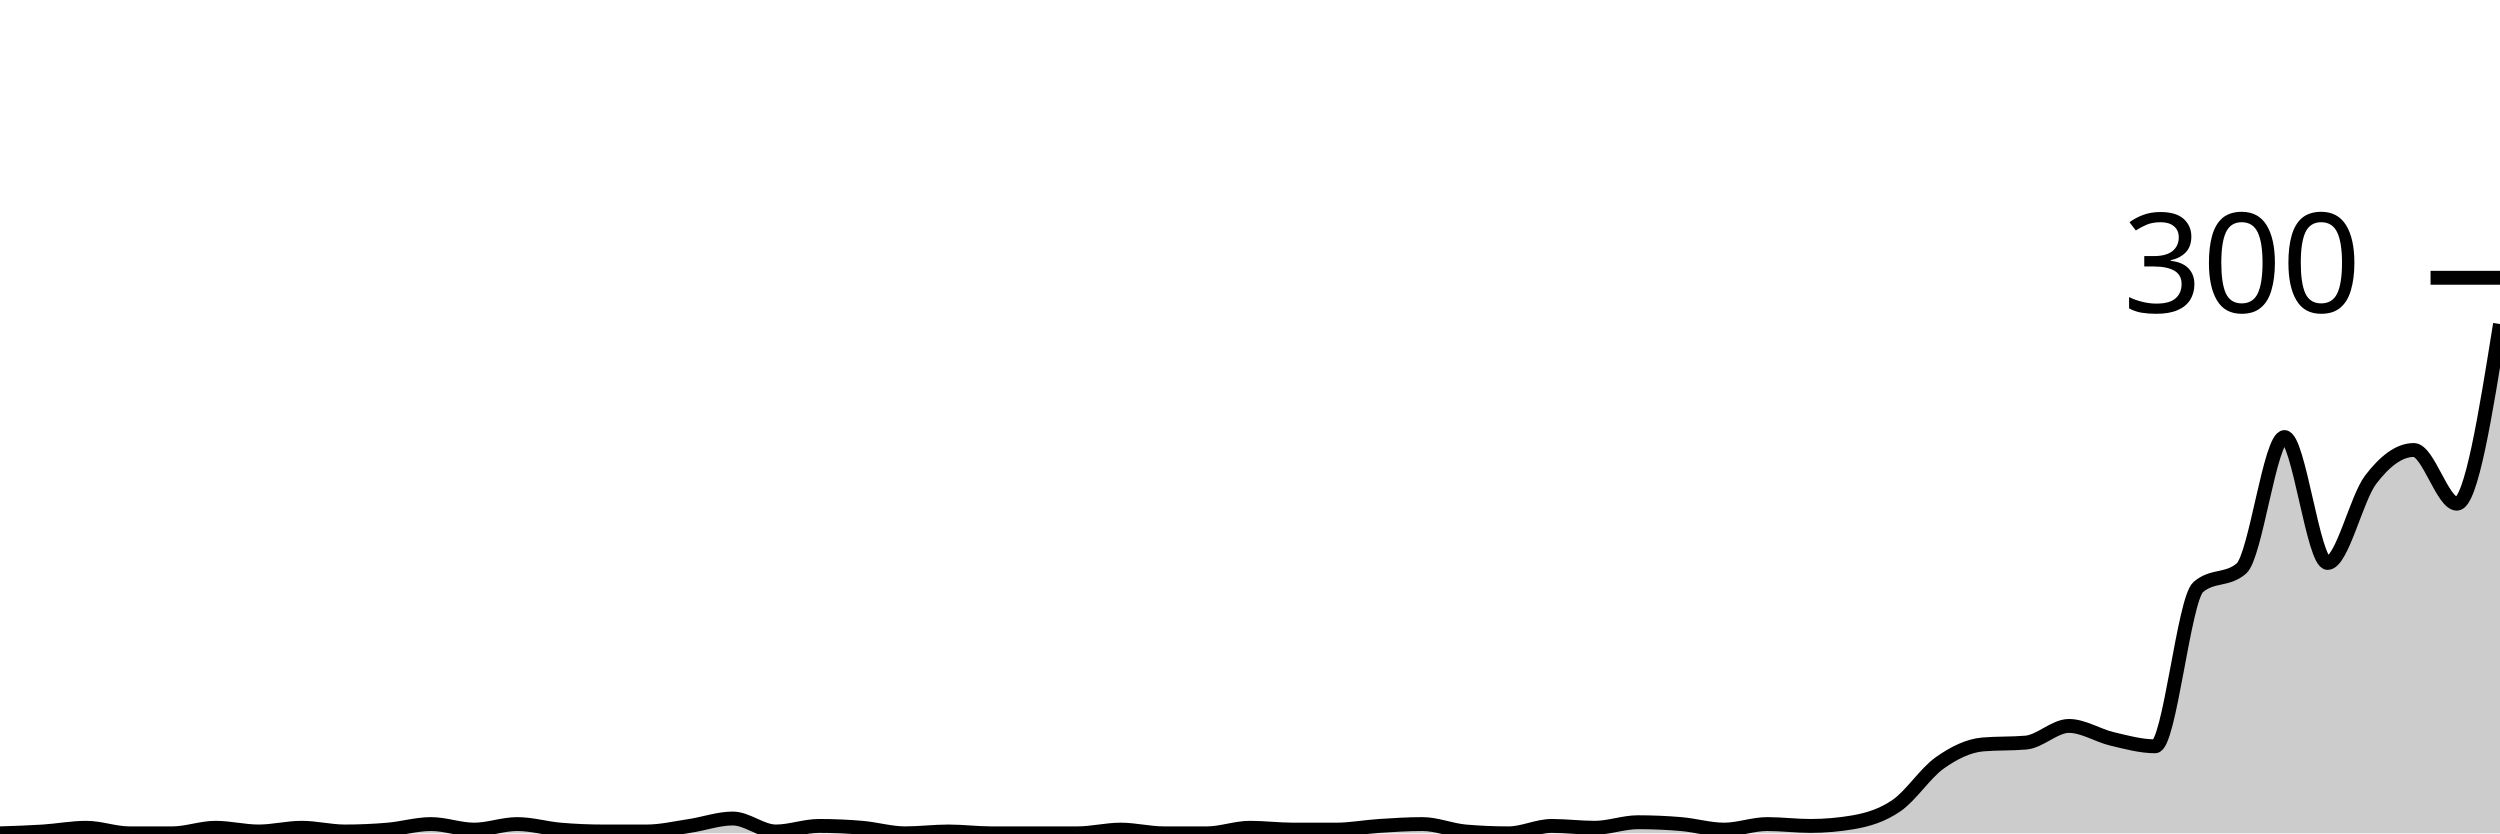
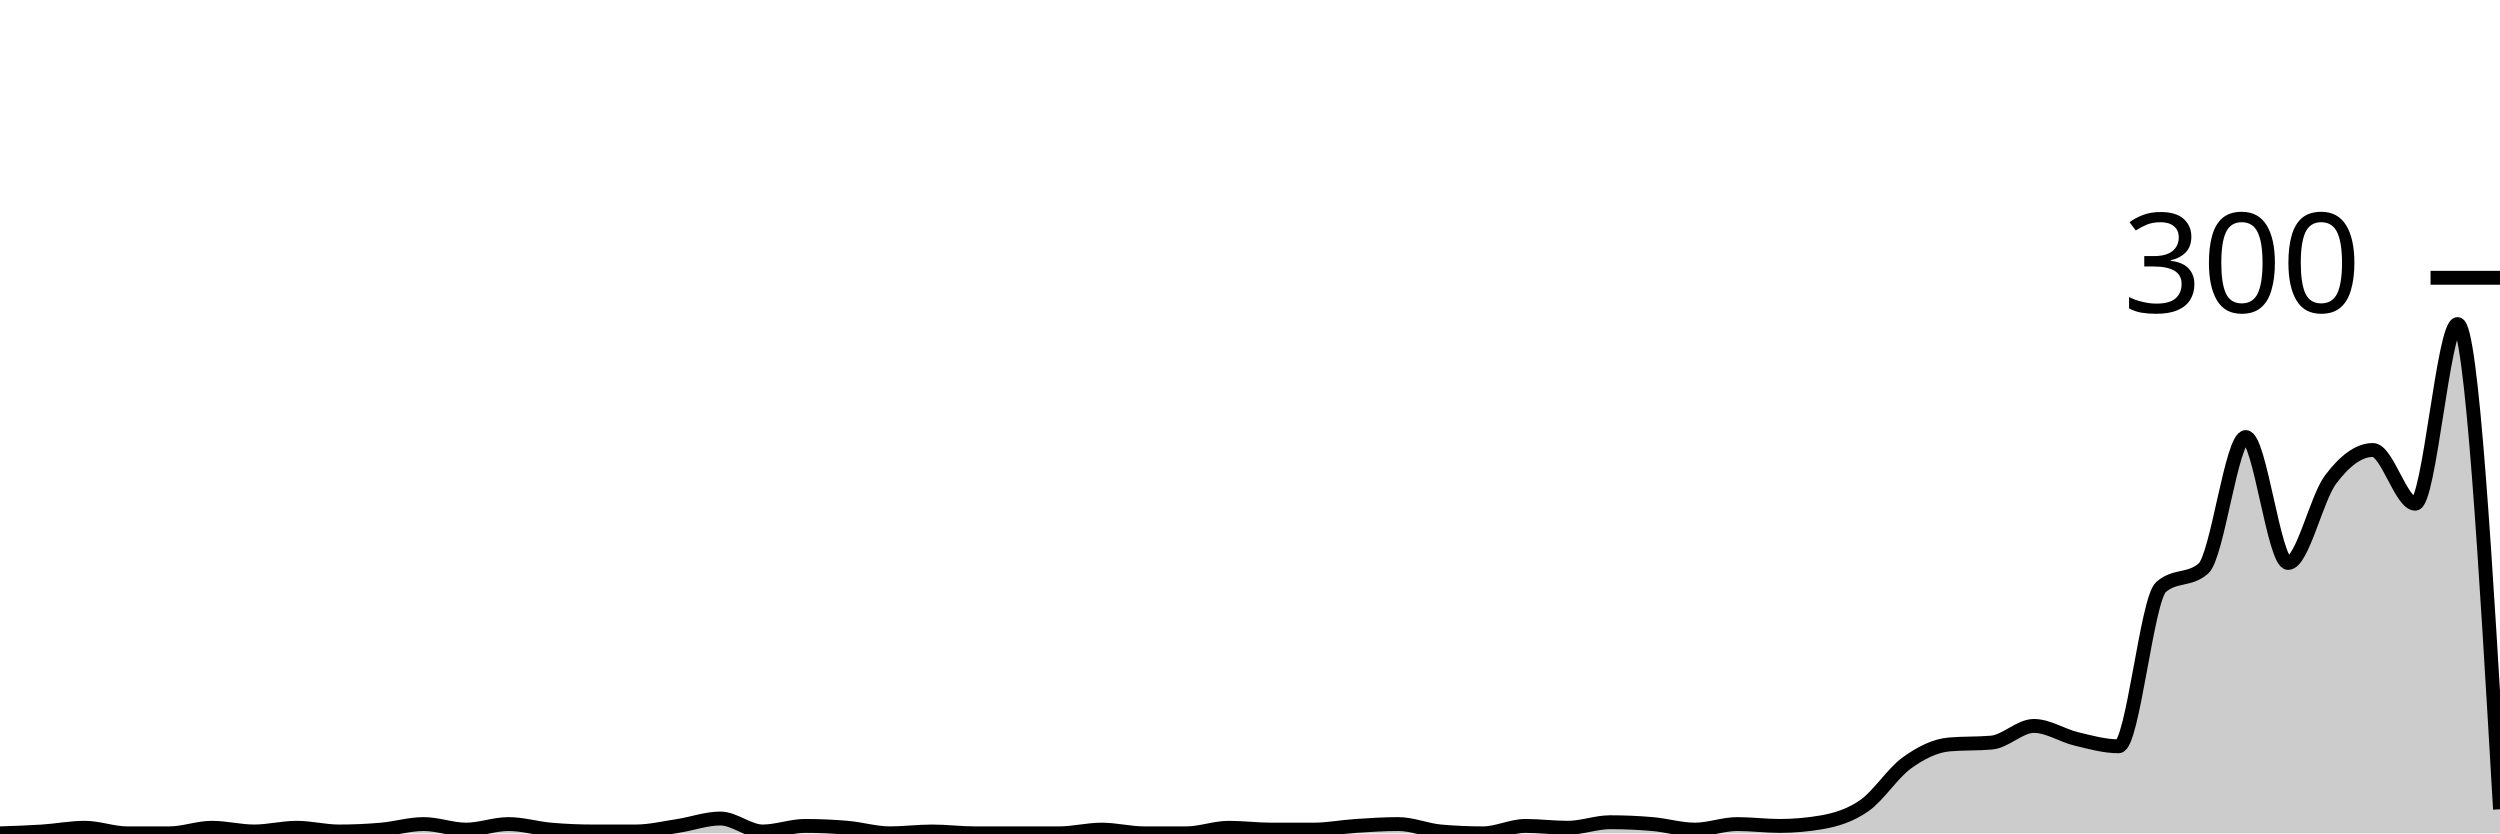
<svg xmlns="http://www.w3.org/2000/svg" viewBox="0 0 180 60">
  <g transform="translate(0,20)">
-     <path class="area" fill="rgba(0, 0, 0, 0.2)" d="M0,40C1.034,39.967,2.069,39.933,3.103,39.867C4.138,39.8,5.172,39.6,6.207,39.6C7.241,39.6,8.276,40,9.31,40C10.345,40,11.379,40,12.414,40C13.448,40,14.483,39.6,15.517,39.6C16.552,39.6,17.586,39.867,18.621,39.867C19.655,39.867,20.69,39.6,21.724,39.6C22.759,39.6,23.793,39.867,24.828,39.867C25.862,39.867,26.897,39.822,27.931,39.733C28.966,39.644,30,39.333,31.034,39.333C32.069,39.333,33.103,39.733,34.138,39.733C35.172,39.733,36.207,39.333,37.241,39.333C38.276,39.333,39.31,39.644,40.345,39.733C41.379,39.822,42.414,39.867,43.448,39.867C44.483,39.867,45.517,39.867,46.552,39.867C47.586,39.867,48.621,39.622,49.655,39.467C50.69,39.311,51.724,38.933,52.759,38.933C53.793,38.933,54.828,39.867,55.862,39.867C56.897,39.867,57.931,39.467,58.966,39.467C60,39.467,61.034,39.511,62.069,39.6C63.103,39.689,64.138,40,65.172,40C66.207,40,67.241,39.867,68.276,39.867C69.31,39.867,70.345,40,71.379,40C72.414,40,73.448,40,74.483,40C75.517,40,76.552,40,77.586,40C78.621,40,79.655,39.733,80.69,39.733C81.724,39.733,82.759,40,83.793,40C84.828,40,85.862,40,86.897,40C87.931,40,88.966,39.6,90,39.6C91.034,39.6,92.069,39.733,93.103,39.733C94.138,39.733,95.172,39.733,96.207,39.733C97.241,39.733,98.276,39.533,99.31,39.467C100.345,39.4,101.379,39.333,102.414,39.333C103.448,39.333,104.483,39.778,105.517,39.867C106.552,39.956,107.586,40,108.621,40C109.655,40,110.69,39.467,111.724,39.467C112.759,39.467,113.793,39.6,114.828,39.6C115.862,39.6,116.897,39.2,117.931,39.2C118.966,39.2,120,39.244,121.034,39.333C122.069,39.422,123.103,39.733,124.138,39.733C125.172,39.733,126.207,39.333,127.241,39.333C128.276,39.333,129.31,39.467,130.345,39.467C131.379,39.467,132.414,39.378,133.448,39.2C134.483,39.022,135.517,38.711,136.552,38C137.586,37.289,138.621,35.667,139.655,34.933C140.69,34.2,141.724,33.689,142.759,33.6C143.793,33.511,144.828,33.556,145.862,33.467C146.897,33.378,147.931,32.267,148.966,32.267C150,32.267,151.034,32.956,152.069,33.2C153.103,33.444,154.138,33.733,155.172,33.733C156.207,33.733,157.241,23.156,158.276,22.267C159.31,21.378,160.345,21.822,161.379,20.933C162.414,20.044,163.448,11.467,164.483,11.467C165.517,11.467,166.552,20.533,167.586,20.533C168.621,20.533,169.655,15.889,170.69,14.533C171.724,13.178,172.759,12.4,173.793,12.4C174.828,12.4,175.862,16.267,176.897,16.267C177.931,16.267,178.966,9.8,180,3.333L180,40C178.966,40,177.931,40,176.897,40C175.862,40,174.828,40,173.793,40C172.759,40,171.724,40,170.69,40C169.655,40,168.621,40,167.586,40C166.552,40,165.517,40,164.483,40C163.448,40,162.414,40,161.379,40C160.345,40,159.31,40,158.276,40C157.241,40,156.207,40,155.172,40C154.138,40,153.103,40,152.069,40C151.034,40,150,40,148.966,40C147.931,40,146.897,40,145.862,40C144.828,40,143.793,40,142.759,40C141.724,40,140.69,40,139.655,40C138.621,40,137.586,40,136.552,40C135.517,40,134.483,40,133.448,40C132.414,40,131.379,40,130.345,40C129.31,40,128.276,40,127.241,40C126.207,40,125.172,40,124.138,40C123.103,40,122.069,40,121.034,40C120,40,118.966,40,117.931,40C116.897,40,115.862,40,114.828,40C113.793,40,112.759,40,111.724,40C110.69,40,109.655,40,108.621,40C107.586,40,106.552,40,105.517,40C104.483,40,103.448,40,102.414,40C101.379,40,100.345,40,99.31,40C98.276,40,97.241,40,96.207,40C95.172,40,94.138,40,93.103,40C92.069,40,91.034,40,90,40C88.966,40,87.931,40,86.897,40C85.862,40,84.828,40,83.793,40C82.759,40,81.724,40,80.69,40C79.655,40,78.621,40,77.586,40C76.552,40,75.517,40,74.483,40C73.448,40,72.414,40,71.379,40C70.345,40,69.31,40,68.276,40C67.241,40,66.207,40,65.172,40C64.138,40,63.103,40,62.069,40C61.034,40,60,40,58.966,40C57.931,40,56.897,40,55.862,40C54.828,40,53.793,40,52.759,40C51.724,40,50.69,40,49.655,40C48.621,40,47.586,40,46.552,40C45.517,40,44.483,40,43.448,40C42.414,40,41.379,40,40.345,40C39.31,40,38.276,40,37.241,40C36.207,40,35.172,40,34.138,40C33.103,40,32.069,40,31.034,40C30,40,28.966,40,27.931,40C26.897,40,25.862,40,24.828,40C23.793,40,22.759,40,21.724,40C20.69,40,19.655,40,18.621,40C17.586,40,16.552,40,15.517,40C14.483,40,13.448,40,12.414,40C11.379,40,10.345,40,9.31,40C8.276,40,7.241,40,6.207,40C5.172,40,4.138,40,3.103,40C2.069,40,1.034,40,0,40Z" />
-     <path class="line" stroke="black" fill="none" d="M0,40C1.034,39.967,2.069,39.933,3.103,39.867C4.138,39.8,5.172,39.6,6.207,39.6C7.241,39.6,8.276,40,9.31,40C10.345,40,11.379,40,12.414,40C13.448,40,14.483,39.6,15.517,39.6C16.552,39.6,17.586,39.867,18.621,39.867C19.655,39.867,20.69,39.6,21.724,39.6C22.759,39.6,23.793,39.867,24.828,39.867C25.862,39.867,26.897,39.822,27.931,39.733C28.966,39.644,30,39.333,31.034,39.333C32.069,39.333,33.103,39.733,34.138,39.733C35.172,39.733,36.207,39.333,37.241,39.333C38.276,39.333,39.31,39.644,40.345,39.733C41.379,39.822,42.414,39.867,43.448,39.867C44.483,39.867,45.517,39.867,46.552,39.867C47.586,39.867,48.621,39.622,49.655,39.467C50.69,39.311,51.724,38.933,52.759,38.933C53.793,38.933,54.828,39.867,55.862,39.867C56.897,39.867,57.931,39.467,58.966,39.467C60,39.467,61.034,39.511,62.069,39.6C63.103,39.689,64.138,40,65.172,40C66.207,40,67.241,39.867,68.276,39.867C69.31,39.867,70.345,40,71.379,40C72.414,40,73.448,40,74.483,40C75.517,40,76.552,40,77.586,40C78.621,40,79.655,39.733,80.69,39.733C81.724,39.733,82.759,40,83.793,40C84.828,40,85.862,40,86.897,40C87.931,40,88.966,39.6,90,39.6C91.034,39.6,92.069,39.733,93.103,39.733C94.138,39.733,95.172,39.733,96.207,39.733C97.241,39.733,98.276,39.533,99.31,39.467C100.345,39.4,101.379,39.333,102.414,39.333C103.448,39.333,104.483,39.778,105.517,39.867C106.552,39.956,107.586,40,108.621,40C109.655,40,110.69,39.467,111.724,39.467C112.759,39.467,113.793,39.6,114.828,39.6C115.862,39.6,116.897,39.2,117.931,39.2C118.966,39.2,120,39.244,121.034,39.333C122.069,39.422,123.103,39.733,124.138,39.733C125.172,39.733,126.207,39.333,127.241,39.333C128.276,39.333,129.31,39.467,130.345,39.467C131.379,39.467,132.414,39.378,133.448,39.2C134.483,39.022,135.517,38.711,136.552,38C137.586,37.289,138.621,35.667,139.655,34.933C140.69,34.2,141.724,33.689,142.759,33.6C143.793,33.511,144.828,33.556,145.862,33.467C146.897,33.378,147.931,32.267,148.966,32.267C150,32.267,151.034,32.956,152.069,33.2C153.103,33.444,154.138,33.733,155.172,33.733C156.207,33.733,157.241,23.156,158.276,22.267C159.31,21.378,160.345,21.822,161.379,20.933C162.414,20.044,163.448,11.467,164.483,11.467C165.517,11.467,166.552,20.533,167.586,20.533C168.621,20.533,169.655,15.889,170.69,14.533C171.724,13.178,172.759,12.4,173.793,12.4C174.828,12.4,175.862,16.267,176.897,16.267C177.931,16.267,178.966,9.8,180,3.333" />
+     <path class="area" fill="rgba(0, 0, 0, 0.2)" d="M0,40C1.017,39.967,2.034,39.933,3.051,39.867C4.068,39.8,5.085,39.6,6.102,39.6C7.119,39.6,8.136,40,9.153,40C10.169,40,11.186,40,12.203,40C13.22,40,14.237,39.6,15.254,39.6C16.271,39.6,17.288,39.867,18.305,39.867C19.322,39.867,20.339,39.6,21.356,39.6C22.373,39.6,23.39,39.867,24.407,39.867C25.424,39.867,26.441,39.822,27.458,39.733C28.475,39.644,29.492,39.333,30.508,39.333C31.525,39.333,32.542,39.733,33.559,39.733C34.576,39.733,35.593,39.333,36.61,39.333C37.627,39.333,38.644,39.644,39.661,39.733C40.678,39.822,41.695,39.867,42.712,39.867C43.729,39.867,44.746,39.867,45.763,39.867C46.78,39.867,47.797,39.622,48.814,39.467C49.831,39.311,50.847,38.933,51.864,38.933C52.881,38.933,53.898,39.867,54.915,39.867C55.932,39.867,56.949,39.467,57.966,39.467C58.983,39.467,60,39.511,61.017,39.6C62.034,39.689,63.051,40,64.068,40C65.085,40,66.102,39.867,67.119,39.867C68.136,39.867,69.153,40,70.169,40C71.186,40,72.203,40,73.22,40C74.237,40,75.254,40,76.271,40C77.288,40,78.305,39.733,79.322,39.733C80.339,39.733,81.356,40,82.373,40C83.39,40,84.407,40,85.424,40C86.441,40,87.458,39.6,88.475,39.6C89.492,39.6,90.508,39.733,91.525,39.733C92.542,39.733,93.559,39.733,94.576,39.733C95.593,39.733,96.61,39.533,97.627,39.467C98.644,39.4,99.661,39.333,100.678,39.333C101.695,39.333,102.712,39.778,103.729,39.867C104.746,39.956,105.763,40,106.78,40C107.797,40,108.814,39.467,109.831,39.467C110.847,39.467,111.864,39.6,112.881,39.6C113.898,39.6,114.915,39.2,115.932,39.2C116.949,39.2,117.966,39.244,118.983,39.333C120,39.422,121.017,39.733,122.034,39.733C123.051,39.733,124.068,39.333,125.085,39.333C126.102,39.333,127.119,39.467,128.136,39.467C129.153,39.467,130.169,39.378,131.186,39.2C132.203,39.022,133.22,38.711,134.237,38C135.254,37.289,136.271,35.667,137.288,34.933C138.305,34.2,139.322,33.689,140.339,33.6C141.356,33.511,142.373,33.556,143.39,33.467C144.407,33.378,145.424,32.267,146.441,32.267C147.458,32.267,148.475,32.956,149.492,33.2C150.508,33.444,151.525,33.733,152.542,33.733C153.559,33.733,154.576,23.156,155.593,22.267C156.61,21.378,157.627,21.822,158.644,20.933C159.661,20.044,160.678,11.467,161.695,11.467C162.712,11.467,163.729,20.533,164.746,20.533C165.763,20.533,166.78,15.889,167.797,14.533C168.814,13.178,169.831,12.4,170.847,12.4C171.864,12.4,172.881,16.267,173.898,16.267C174.915,16.267,175.932,3.333,176.949,3.333C177.966,3.333,178.983,20.8,180,38.267L180,40C178.983,40,177.966,40,176.949,40C175.932,40,174.915,40,173.898,40C172.881,40,171.864,40,170.847,40C169.831,40,168.814,40,167.797,40C166.78,40,165.763,40,164.746,40C163.729,40,162.712,40,161.695,40C160.678,40,159.661,40,158.644,40C157.627,40,156.61,40,155.593,40C154.576,40,153.559,40,152.542,40C151.525,40,150.508,40,149.492,40C148.475,40,147.458,40,146.441,40C145.424,40,144.407,40,143.39,40C142.373,40,141.356,40,140.339,40C139.322,40,138.305,40,137.288,40C136.271,40,135.254,40,134.237,40C133.22,40,132.203,40,131.186,40C130.169,40,129.153,40,128.136,40C127.119,40,126.102,40,125.085,40C124.068,40,123.051,40,122.034,40C121.017,40,120,40,118.983,40C117.966,40,116.949,40,115.932,40C114.915,40,113.898,40,112.881,40C111.864,40,110.847,40,109.831,40C108.814,40,107.797,40,106.78,40C105.763,40,104.746,40,103.729,40C102.712,40,101.695,40,100.678,40C99.661,40,98.644,40,97.627,40C96.61,40,95.593,40,94.576,40C93.559,40,92.542,40,91.525,40C90.508,40,89.492,40,88.475,40C87.458,40,86.441,40,85.424,40C84.407,40,83.39,40,82.373,40C81.356,40,80.339,40,79.322,40C78.305,40,77.288,40,76.271,40C75.254,40,74.237,40,73.22,40C72.203,40,71.186,40,70.169,40C69.153,40,68.136,40,67.119,40C66.102,40,65.085,40,64.068,40C63.051,40,62.034,40,61.017,40C60,40,58.983,40,57.966,40C56.949,40,55.932,40,54.915,40C53.898,40,52.881,40,51.864,40C50.847,40,49.831,40,48.814,40C47.797,40,46.78,40,45.763,40C44.746,40,43.729,40,42.712,40C41.695,40,40.678,40,39.661,40C38.644,40,37.627,40,36.61,40C35.593,40,34.576,40,33.559,40C32.542,40,31.525,40,30.508,40C29.492,40,28.475,40,27.458,40C26.441,40,25.424,40,24.407,40C23.39,40,22.373,40,21.356,40C20.339,40,19.322,40,18.305,40C17.288,40,16.271,40,15.254,40C14.237,40,13.22,40,12.203,40C11.186,40,10.169,40,9.153,40C8.136,40,7.119,40,6.102,40C5.085,40,4.068,40,3.051,40C2.034,40,1.017,40,0,40Z" />
+     <path class="line" stroke="black" fill="none" d="M0,40C1.017,39.967,2.034,39.933,3.051,39.867C4.068,39.8,5.085,39.6,6.102,39.6C7.119,39.6,8.136,40,9.153,40C10.169,40,11.186,40,12.203,40C13.22,40,14.237,39.6,15.254,39.6C16.271,39.6,17.288,39.867,18.305,39.867C19.322,39.867,20.339,39.6,21.356,39.6C22.373,39.6,23.39,39.867,24.407,39.867C25.424,39.867,26.441,39.822,27.458,39.733C28.475,39.644,29.492,39.333,30.508,39.333C31.525,39.333,32.542,39.733,33.559,39.733C34.576,39.733,35.593,39.333,36.61,39.333C37.627,39.333,38.644,39.644,39.661,39.733C40.678,39.822,41.695,39.867,42.712,39.867C43.729,39.867,44.746,39.867,45.763,39.867C46.78,39.867,47.797,39.622,48.814,39.467C49.831,39.311,50.847,38.933,51.864,38.933C52.881,38.933,53.898,39.867,54.915,39.867C55.932,39.867,56.949,39.467,57.966,39.467C58.983,39.467,60,39.511,61.017,39.6C62.034,39.689,63.051,40,64.068,40C65.085,40,66.102,39.867,67.119,39.867C68.136,39.867,69.153,40,70.169,40C71.186,40,72.203,40,73.22,40C74.237,40,75.254,40,76.271,40C77.288,40,78.305,39.733,79.322,39.733C80.339,39.733,81.356,40,82.373,40C83.39,40,84.407,40,85.424,40C86.441,40,87.458,39.6,88.475,39.6C89.492,39.6,90.508,39.733,91.525,39.733C92.542,39.733,93.559,39.733,94.576,39.733C95.593,39.733,96.61,39.533,97.627,39.467C98.644,39.4,99.661,39.333,100.678,39.333C101.695,39.333,102.712,39.778,103.729,39.867C104.746,39.956,105.763,40,106.78,40C107.797,40,108.814,39.467,109.831,39.467C110.847,39.467,111.864,39.6,112.881,39.6C113.898,39.6,114.915,39.2,115.932,39.2C116.949,39.2,117.966,39.244,118.983,39.333C120,39.422,121.017,39.733,122.034,39.733C123.051,39.733,124.068,39.333,125.085,39.333C126.102,39.333,127.119,39.467,128.136,39.467C129.153,39.467,130.169,39.378,131.186,39.2C132.203,39.022,133.22,38.711,134.237,38C135.254,37.289,136.271,35.667,137.288,34.933C138.305,34.2,139.322,33.689,140.339,33.6C141.356,33.511,142.373,33.556,143.39,33.467C144.407,33.378,145.424,32.267,146.441,32.267C147.458,32.267,148.475,32.956,149.492,33.2C150.508,33.444,151.525,33.733,152.542,33.733C153.559,33.733,154.576,23.156,155.593,22.267C156.61,21.378,157.627,21.822,158.644,20.933C159.661,20.044,160.678,11.467,161.695,11.467C162.712,11.467,163.729,20.533,164.746,20.533C165.763,20.533,166.78,15.889,167.797,14.533C168.814,13.178,169.831,12.4,170.847,12.4C171.864,12.4,172.881,16.267,173.898,16.267C174.915,16.267,175.932,3.333,176.949,3.333C177.966,3.333,178.983,20.8,180,38.267" />
    <path class="axis-ceiling" stroke-width="1" stroke="black" fill="none" d="M175,0L180,0" />
    <text class="axis-ceiling-label" font-family="sans-serif" text-anchor="end" font-size="10px" x="170" y="2.5">300</text>
  </g>
</svg>
